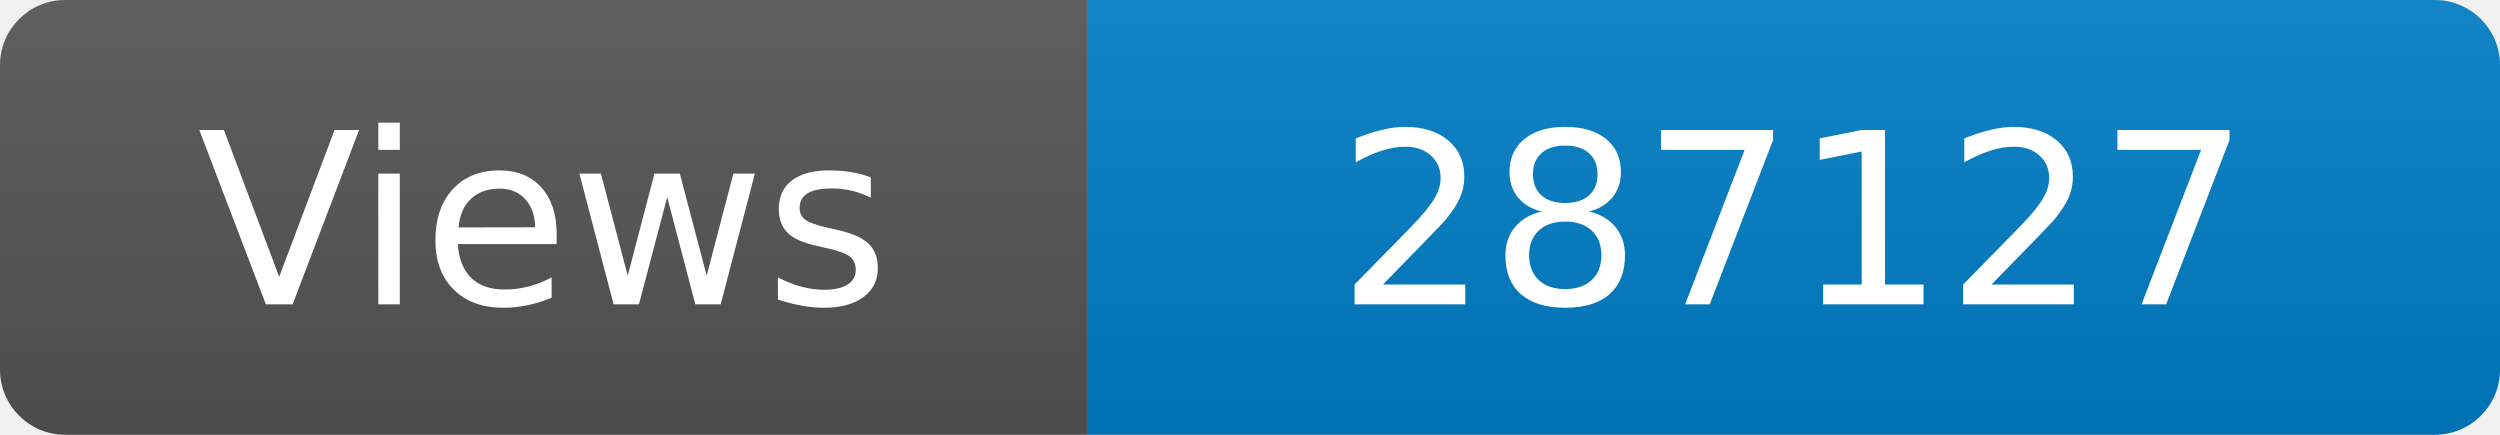
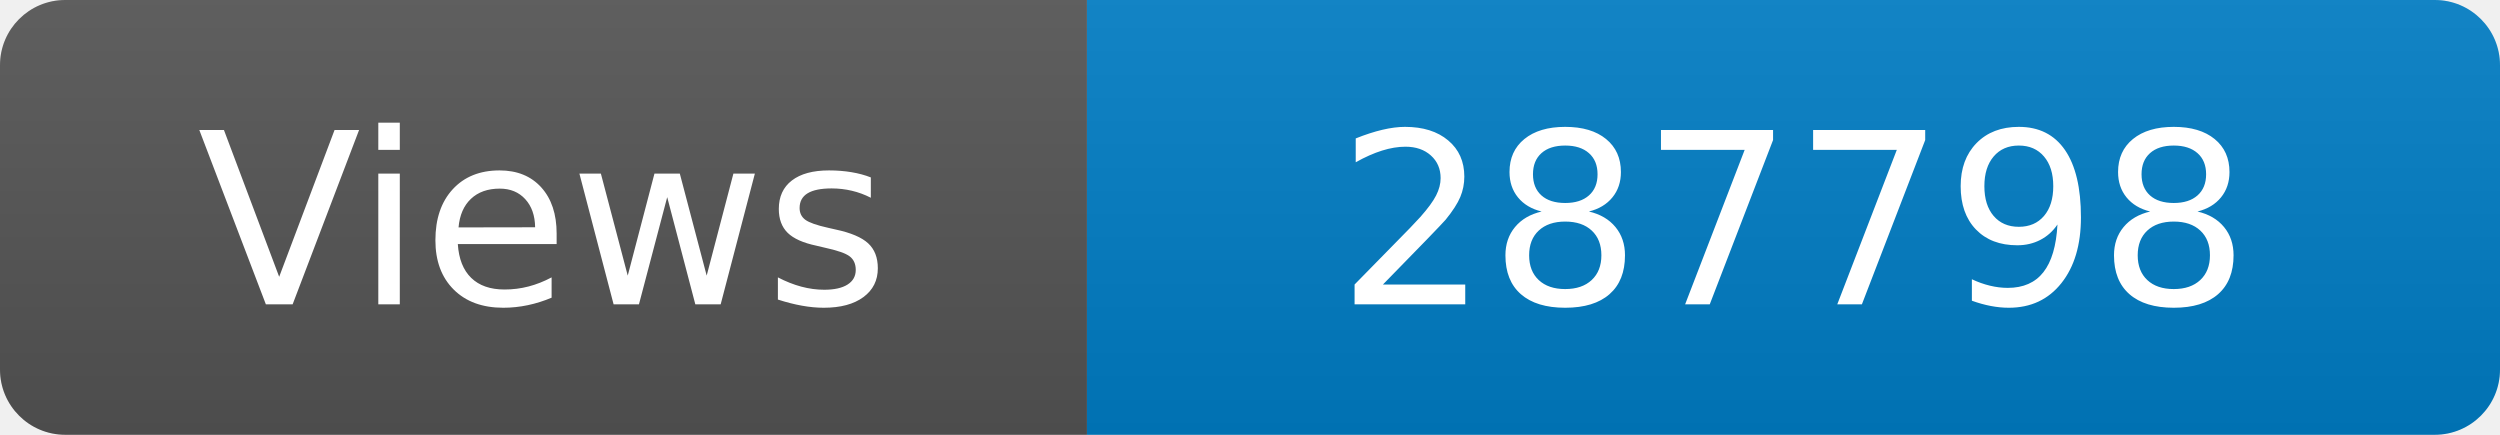
<svg xmlns="http://www.w3.org/2000/svg" width="115" height="20" role="img" aria-label="Maintained?: yes">
  <linearGradient id="s" x2="0" y2="100%">
    <stop offset="0" stop-color="#bbb" stop-opacity=".1" />
    <stop offset="1" stop-opacity=".1" />
  </linearGradient>
  <clipPath id="r">
    <rect width="115" height="20" rx="3" fill="#fff" />
  </clipPath>
  <g clip-path="url(#r)">
    <rect width="50" height="20" fill="#555" />
    <rect x="50" width="160" height="20" fill="#007ec6" />
    <rect width="115" height="20" fill="url(#s)" />
  </g>
  <g fill="#fff" text-anchor="middle" font-family="Verdana,Geneva,DejaVu Sans,sans-serif" font-size="110">
    <text x="250" y="140" transform="scale(.1)" fill="#fff">Views</text>
-     <text x="825" y="140" transform="scale(.1)" fill="#fff">287127</text>
+     <text x="825" y="140" transform="scale(.1)" fill="#fff">287798</text>
  </g>
</svg>
